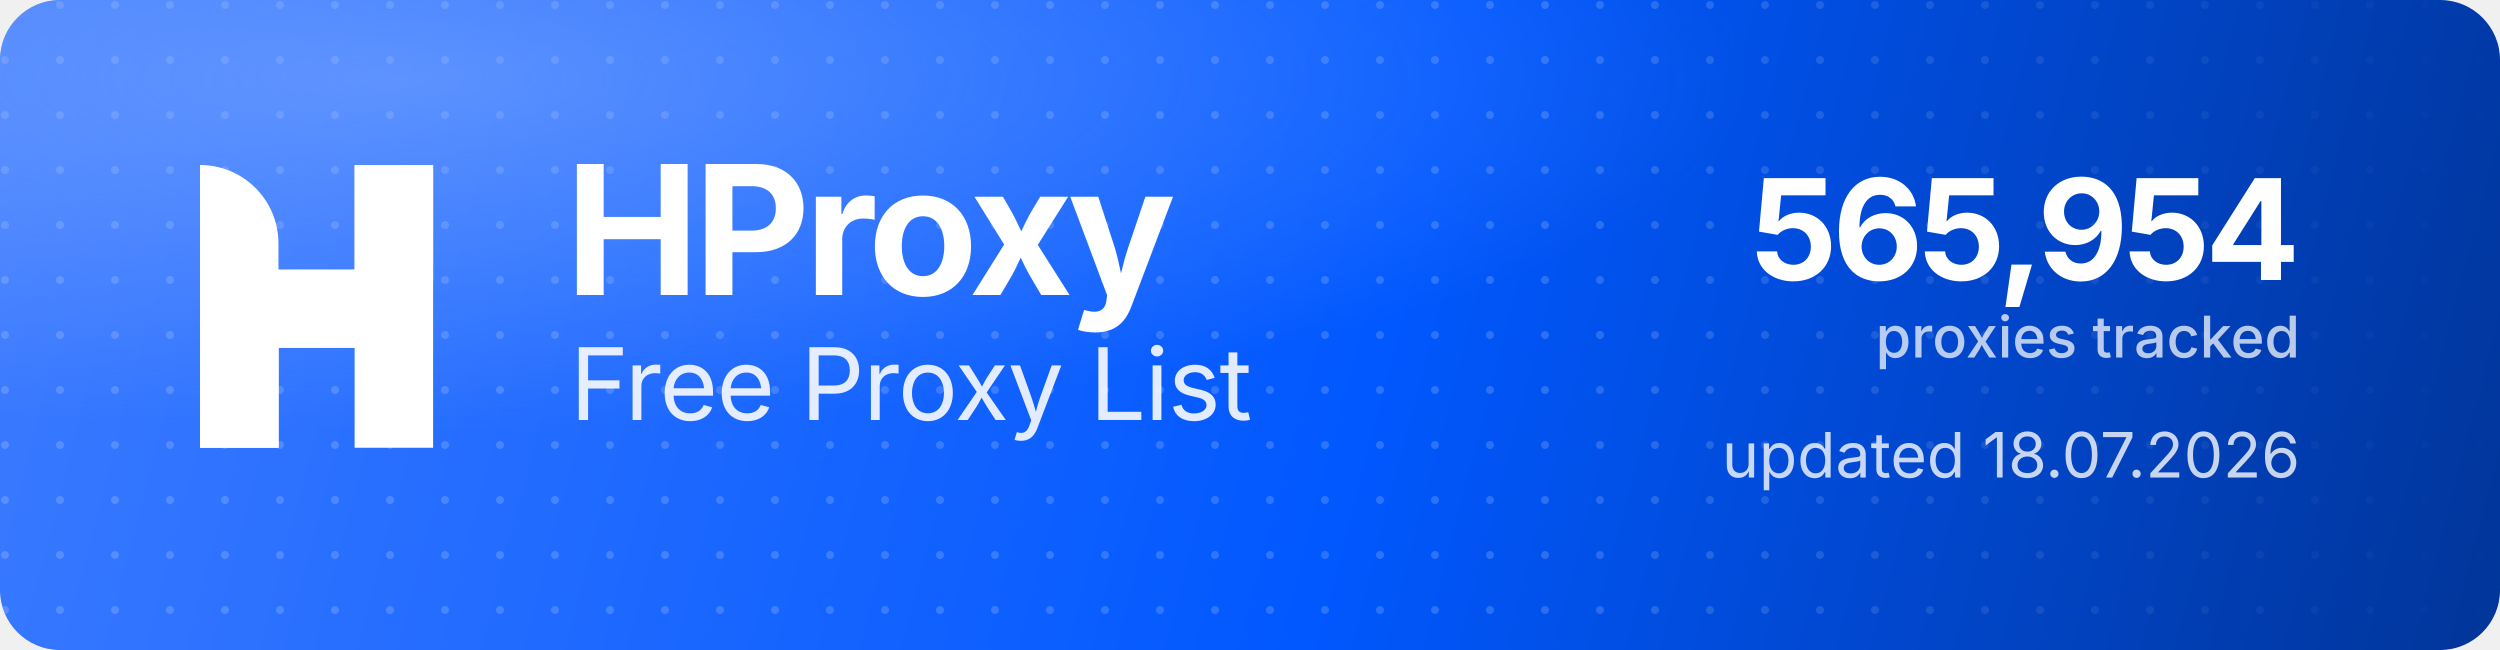
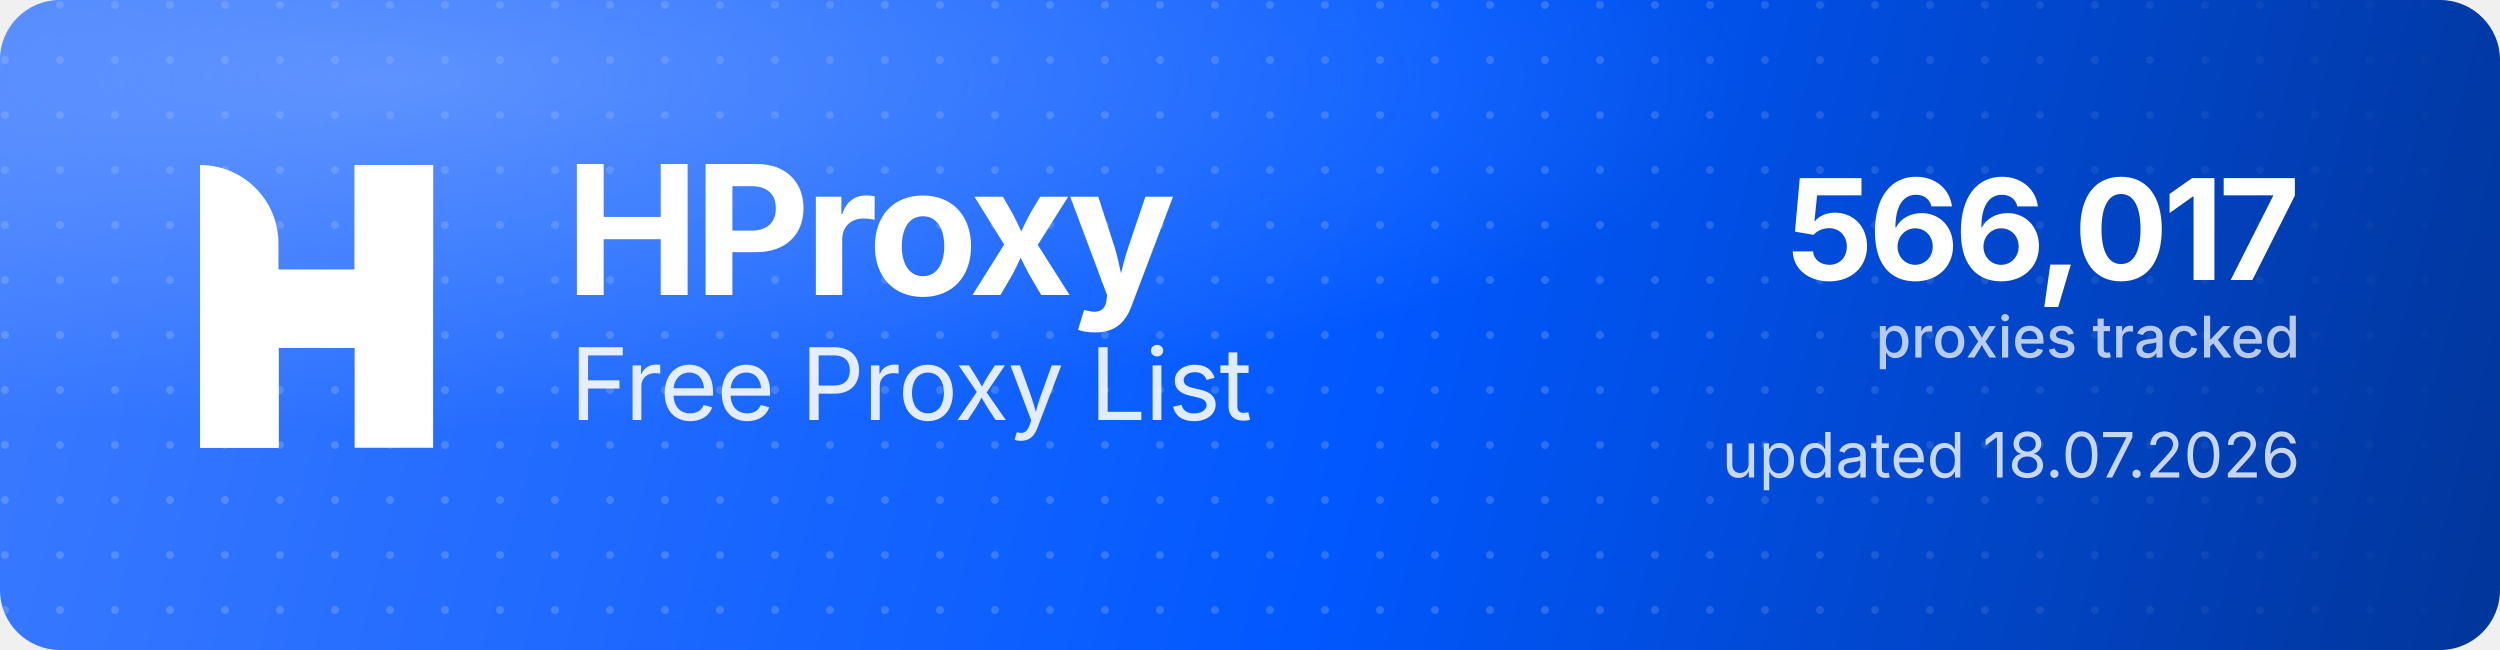
<svg xmlns="http://www.w3.org/2000/svg" width="1000" height="260" viewBox="0 0 1000 260" role="img" aria-label="HProxy Free Proxy List">
  <defs>
    <linearGradient id="hp-bg" x1="0" y1="0" x2="1000" y2="260" gradientUnits="userSpaceOnUse">
      <stop offset="0" stop-color="#3D7BFF" />
      <stop offset="0.55" stop-color="#0158FF" />
      <stop offset="1" stop-color="#013599" />
    </linearGradient>
    <radialGradient id="hp-glow" cx="0.16" cy="0.12" r="0.9">
      <stop offset="0" stop-color="#8FB4FF" stop-opacity="0.5" />
      <stop offset="0.6" stop-color="#8FB4FF" stop-opacity="0" />
    </radialGradient>
    <pattern id="hp-dots" width="22" height="22" patternUnits="userSpaceOnUse">
      <circle cx="2" cy="2" r="1.6" fill="#FFFFFF" fill-opacity="0.17" />
    </pattern>
    <linearGradient id="hp-dot-fade" x1="0" y1="0" x2="1000" y2="0" gradientUnits="userSpaceOnUse">
      <stop offset="0" stop-color="#FFFFFF" stop-opacity="1" />
      <stop offset="0.62" stop-color="#FFFFFF" stop-opacity="1" />
      <stop offset="1" stop-color="#FFFFFF" stop-opacity="0" />
    </linearGradient>
    <mask id="hp-dot-mask">
      <rect width="1000" height="260" fill="url(#hp-dot-fade)" />
    </mask>
  </defs>
  <rect width="1000" height="260" rx="24" fill="url(#hp-bg)" />
  <rect width="1000" height="260" rx="24" fill="url(#hp-dots)" mask="url(#hp-dot-mask)" />
  <rect width="1000" height="260" rx="24" fill="url(#hp-glow)" />
  <g transform="translate(80,66) scale(4.35)" fill="#FFFFFF">
    <path d="M0 0V0C3.985 0 7.216 3.231 7.216 7.216V26H0V0Z" />
    <rect x="14.219" width="7.216" height="26" />
    <path d="M7.235 26H0V15.971C0 12.455 2.851 9.604 6.367 9.604H14.22V0H21.437V10.453C21.437 13.97 18.586 16.82 15.069 16.82H7.235V26Z" />
  </g>
  <text x="226" y="118" font-family="'Geist','Inter','Segoe UI',system-ui,-apple-system,Helvetica,Arial,sans-serif" font-size="72" font-weight="700" letter-spacing="-2.3" fill="#FFFFFF">HProxy</text>
  <text x="228" y="168" font-family="'Geist','Inter','Segoe UI',system-ui,-apple-system,Helvetica,Arial,sans-serif" font-size="40" font-weight="400" letter-spacing="-0.5" fill="#FFFFFF" fill-opacity="0.88">Free Proxy List</text>
-   <text x="920" y="112" text-anchor="end" font-family="'Geist','Inter','Segoe UI',system-ui,-apple-system,Helvetica,Arial,sans-serif" font-size="56" font-weight="700" letter-spacing="-2" fill="#FFFFFF">565,954</text>
+   <text x="920" y="112" text-anchor="end" font-family="'Geist','Inter','Segoe UI',system-ui,-apple-system,Helvetica,Arial,sans-serif" font-size="56" font-weight="700" letter-spacing="-2" fill="#FFFFFF">566,017</text>
  <text x="920" y="143" text-anchor="end" font-family="'Geist','Inter','Segoe UI',system-ui,-apple-system,Helvetica,Arial,sans-serif" font-size="23" font-weight="500" fill="#FFFFFF" fill-opacity="0.72">proxies tracked</text>
  <text x="920" y="191" text-anchor="end" font-family="'Geist','Inter','Segoe UI',system-ui,-apple-system,Helvetica,Arial,sans-serif" font-size="25" font-weight="400" fill="#FFFFFF" fill-opacity="0.78">updated 18.07.2026</text>
</svg>
